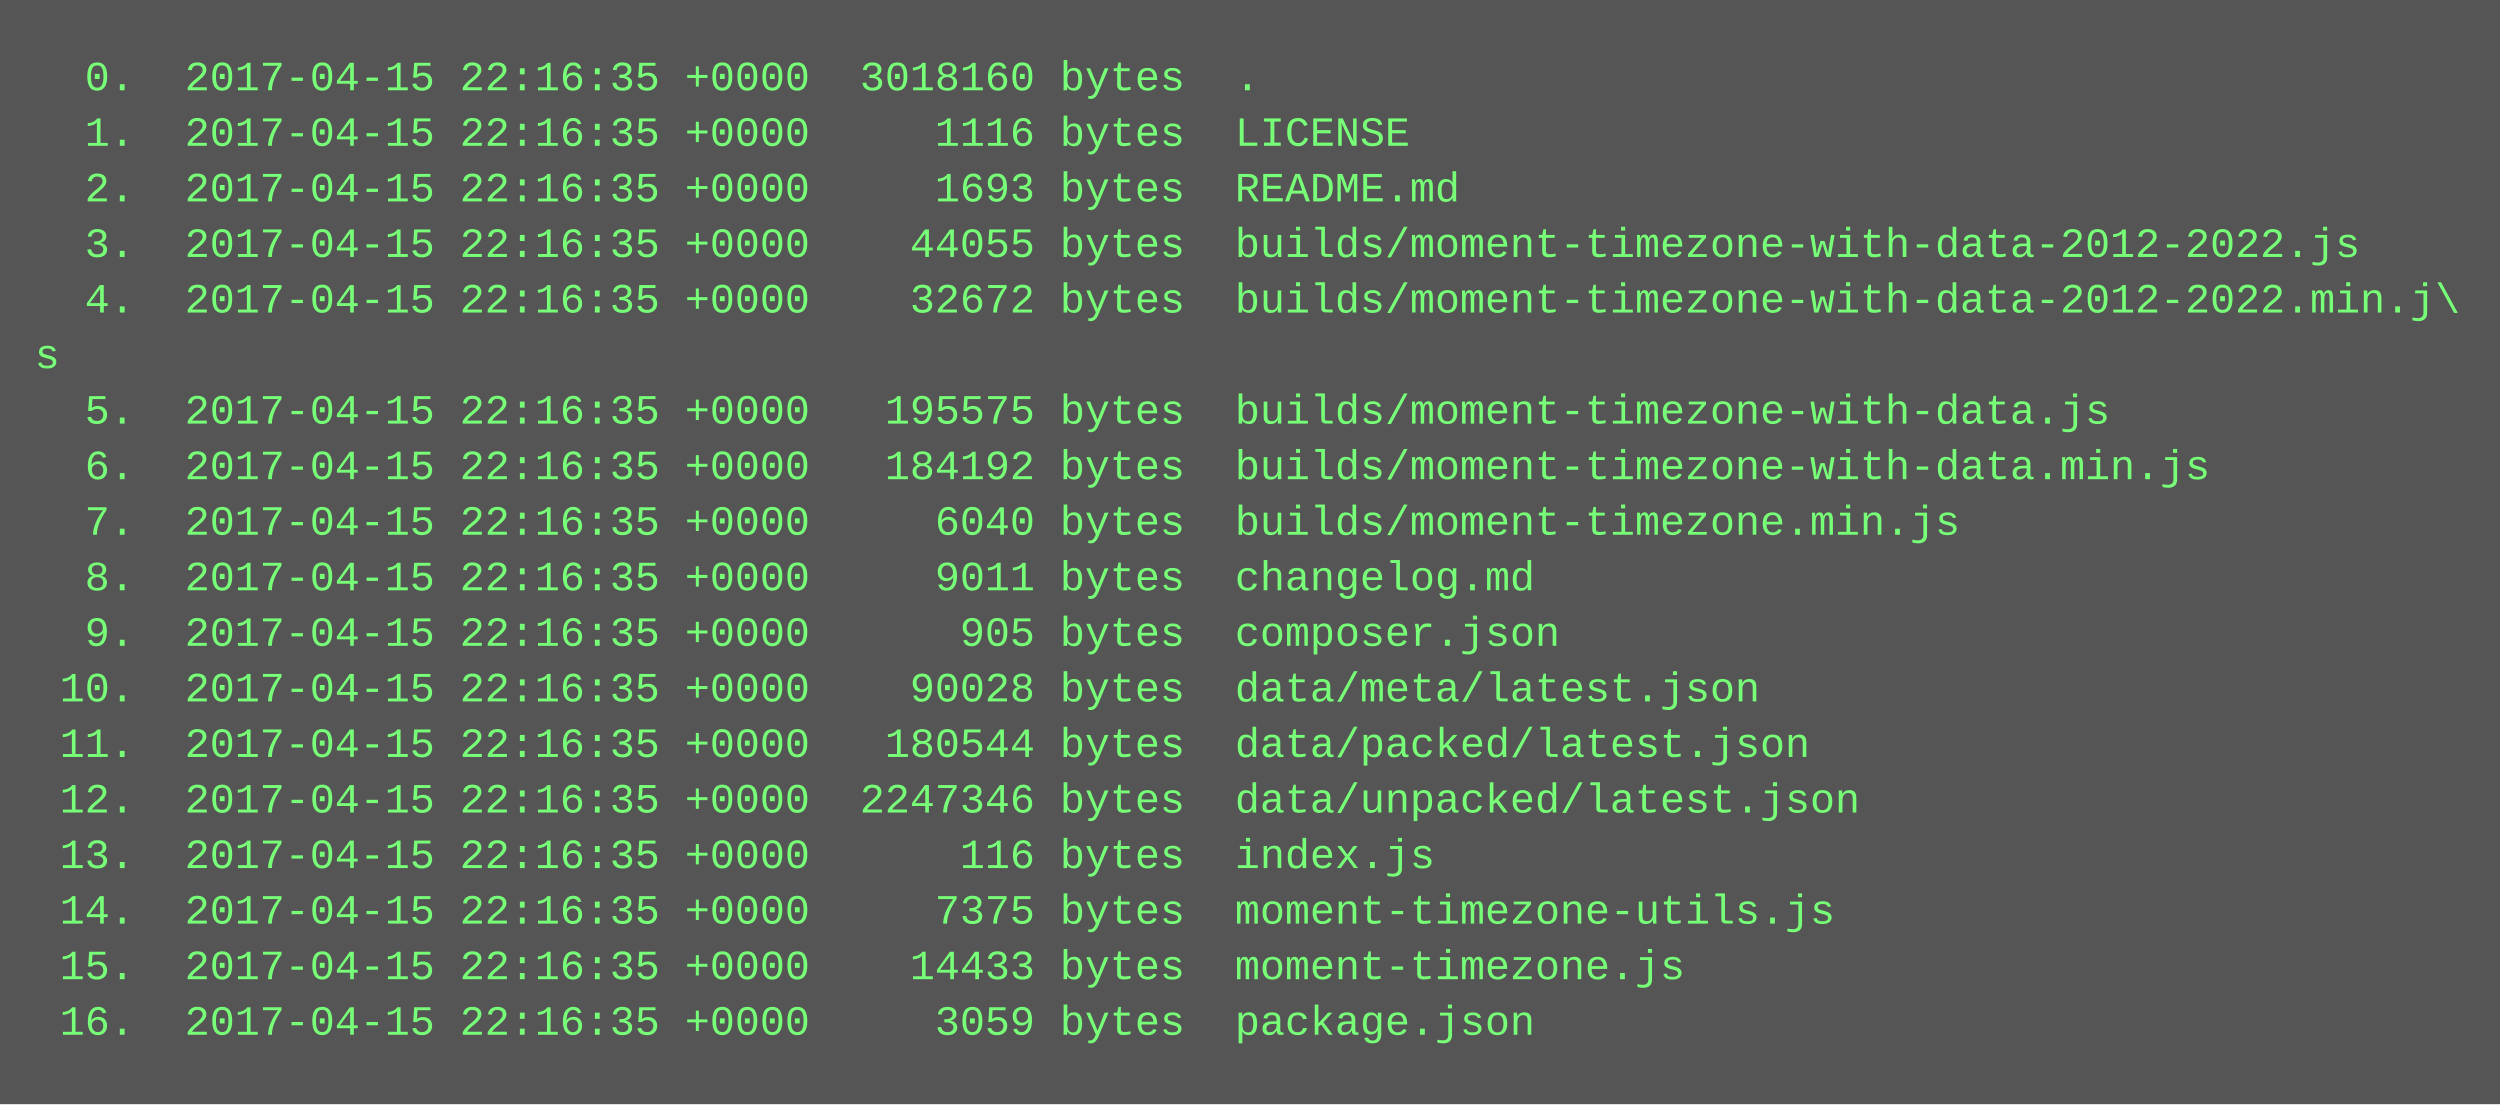
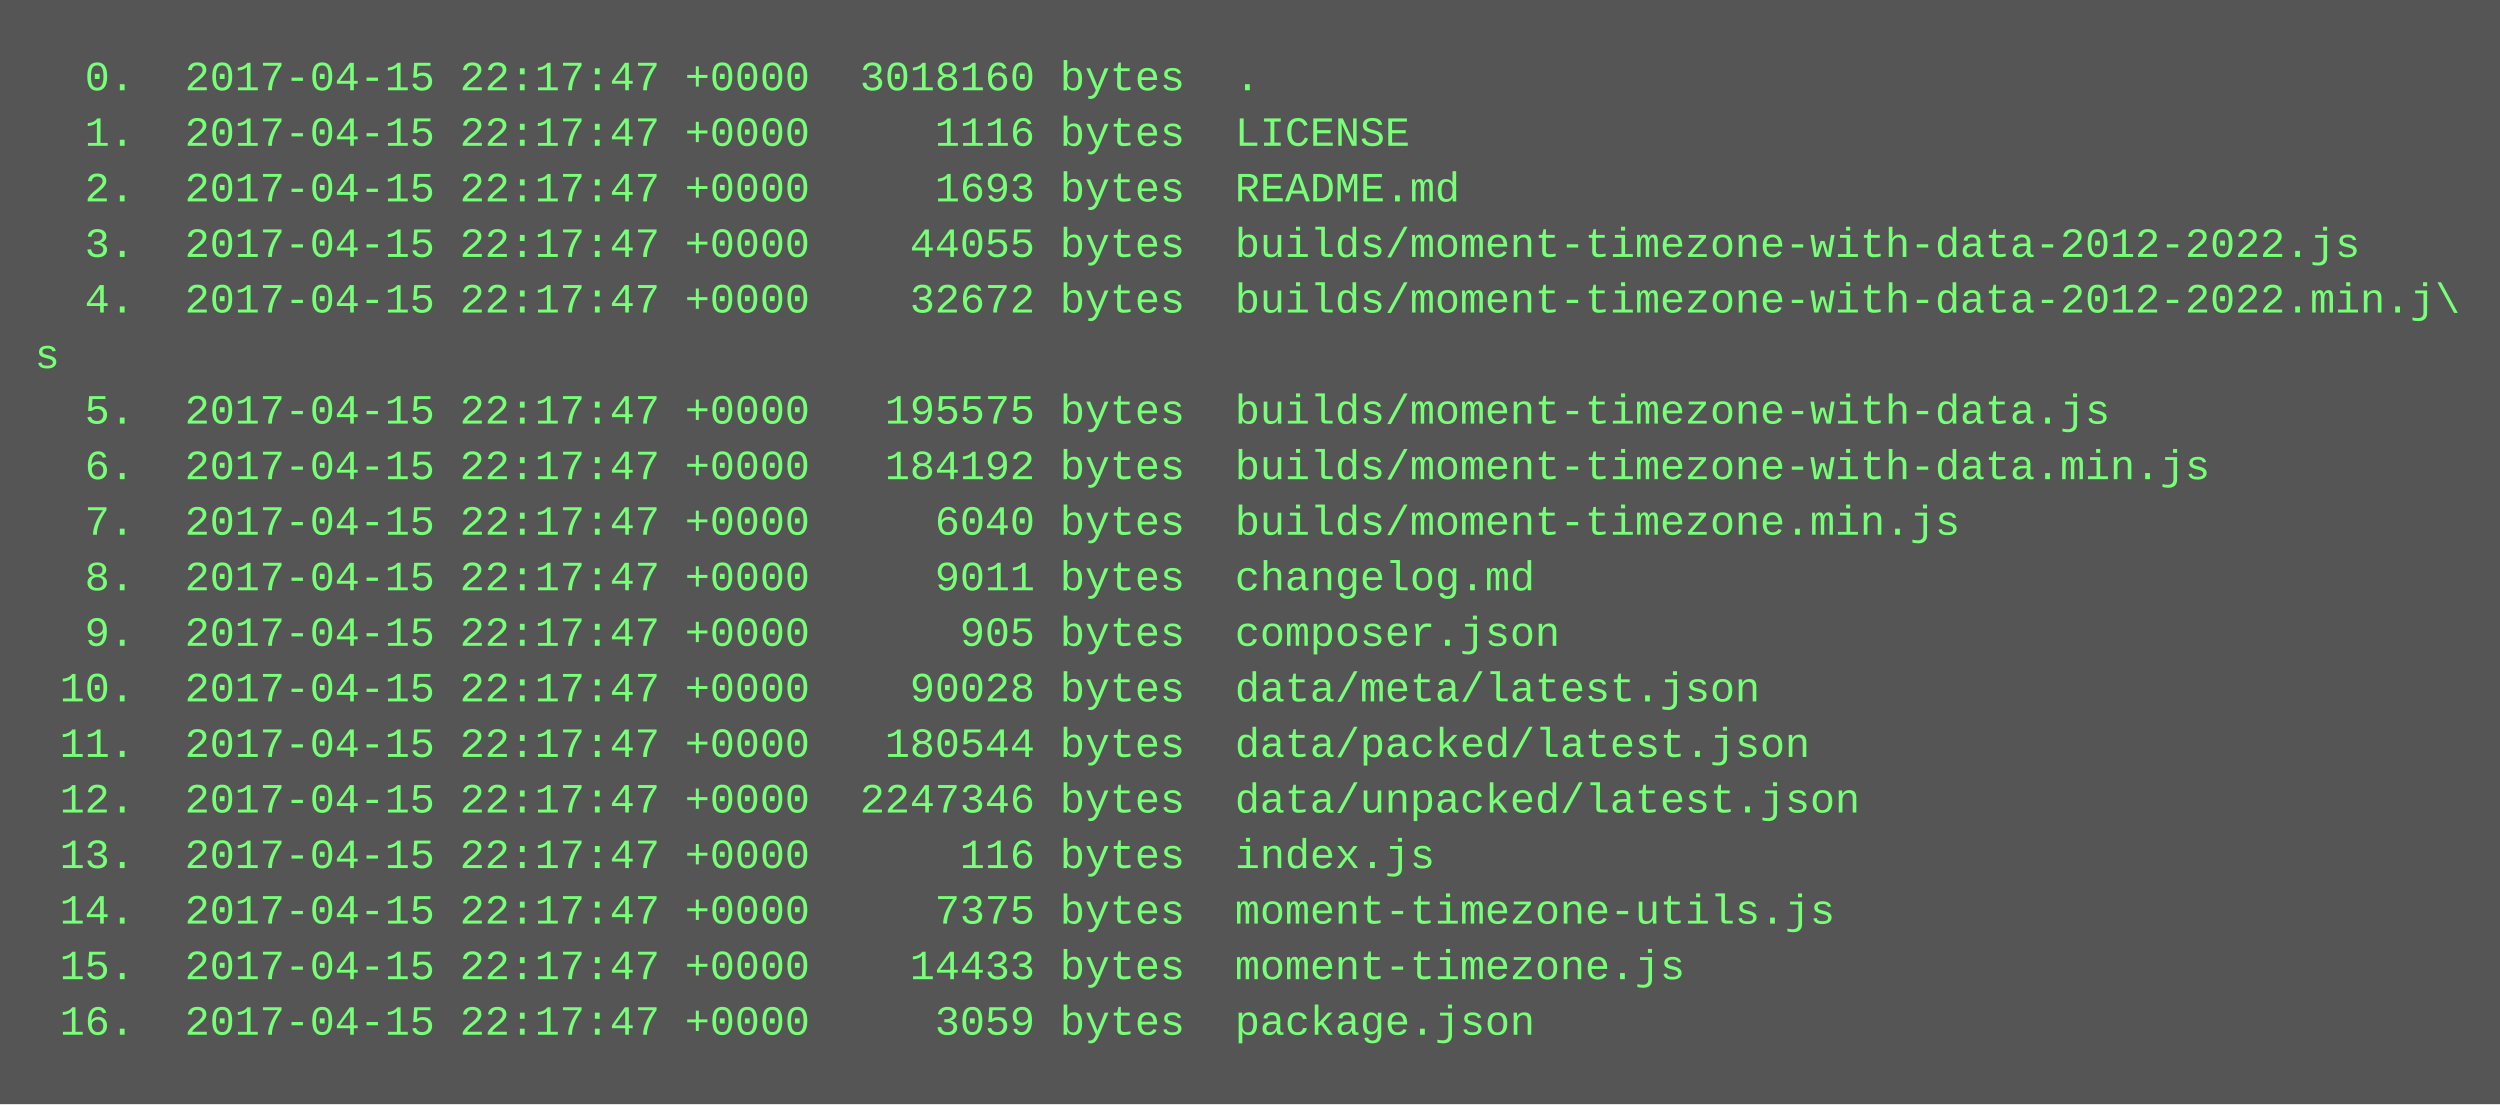
<svg xmlns="http://www.w3.org/2000/svg" height="318" width="720">
  <rect height="318" fill="#555" width="720" />
  <text fill="#7f7" font-family="Courier New" font-size="12" xml:space="preserve">
-     <tspan x="10" y="26">  0.  2017-04-15 22:16:35 +0000  3018160 bytes  .</tspan>
-     <tspan x="10" y="42">  1.  2017-04-15 22:16:35 +0000     1116 bytes  LICENSE</tspan>
-     <tspan x="10" y="58">  2.  2017-04-15 22:16:35 +0000     1693 bytes  README.md</tspan>
-     <tspan x="10" y="74">  3.  2017-04-15 22:16:35 +0000    44055 bytes  builds/moment-timezone-with-data-2012-2022.js</tspan>
-     <tspan x="10" y="90">  4.  2017-04-15 22:16:35 +0000    32672 bytes  builds/moment-timezone-with-data-2012-2022.min.j\</tspan>
+     <tspan x="10" y="26">  0.  2017-04-15 22:17:47 +0000  3018160 bytes  .</tspan>
+     <tspan x="10" y="42">  1.  2017-04-15 22:17:47 +0000     1116 bytes  LICENSE</tspan>
+     <tspan x="10" y="58">  2.  2017-04-15 22:17:47 +0000     1693 bytes  README.md</tspan>
+     <tspan x="10" y="74">  3.  2017-04-15 22:17:47 +0000    44055 bytes  builds/moment-timezone-with-data-2012-2022.js</tspan>
+     <tspan x="10" y="90">  4.  2017-04-15 22:17:47 +0000    32672 bytes  builds/moment-timezone-with-data-2012-2022.min.j\</tspan>
    <tspan x="10" y="106">s</tspan>
-     <tspan x="10" y="122">  5.  2017-04-15 22:16:35 +0000   195575 bytes  builds/moment-timezone-with-data.js</tspan>
-     <tspan x="10" y="138">  6.  2017-04-15 22:16:35 +0000   184192 bytes  builds/moment-timezone-with-data.min.js</tspan>
-     <tspan x="10" y="154">  7.  2017-04-15 22:16:35 +0000     6040 bytes  builds/moment-timezone.min.js</tspan>
-     <tspan x="10" y="170">  8.  2017-04-15 22:16:35 +0000     9011 bytes  changelog.md</tspan>
-     <tspan x="10" y="186">  9.  2017-04-15 22:16:35 +0000      905 bytes  composer.json</tspan>
-     <tspan x="10" y="202"> 10.  2017-04-15 22:16:35 +0000    90028 bytes  data/meta/latest.json</tspan>
-     <tspan x="10" y="218"> 11.  2017-04-15 22:16:35 +0000   180544 bytes  data/packed/latest.json</tspan>
-     <tspan x="10" y="234"> 12.  2017-04-15 22:16:35 +0000  2247346 bytes  data/unpacked/latest.json</tspan>
-     <tspan x="10" y="250"> 13.  2017-04-15 22:16:35 +0000      116 bytes  index.js</tspan>
-     <tspan x="10" y="266"> 14.  2017-04-15 22:16:35 +0000     7375 bytes  moment-timezone-utils.js</tspan>
-     <tspan x="10" y="282"> 15.  2017-04-15 22:16:35 +0000    14433 bytes  moment-timezone.js</tspan>
-     <tspan x="10" y="298"> 16.  2017-04-15 22:16:35 +0000     3059 bytes  package.json</tspan>
+     <tspan x="10" y="122">  5.  2017-04-15 22:17:47 +0000   195575 bytes  builds/moment-timezone-with-data.js</tspan>
+     <tspan x="10" y="138">  6.  2017-04-15 22:17:47 +0000   184192 bytes  builds/moment-timezone-with-data.min.js</tspan>
+     <tspan x="10" y="154">  7.  2017-04-15 22:17:47 +0000     6040 bytes  builds/moment-timezone.min.js</tspan>
+     <tspan x="10" y="170">  8.  2017-04-15 22:17:47 +0000     9011 bytes  changelog.md</tspan>
+     <tspan x="10" y="186">  9.  2017-04-15 22:17:47 +0000      905 bytes  composer.json</tspan>
+     <tspan x="10" y="202"> 10.  2017-04-15 22:17:47 +0000    90028 bytes  data/meta/latest.json</tspan>
+     <tspan x="10" y="218"> 11.  2017-04-15 22:17:47 +0000   180544 bytes  data/packed/latest.json</tspan>
+     <tspan x="10" y="234"> 12.  2017-04-15 22:17:47 +0000  2247346 bytes  data/unpacked/latest.json</tspan>
+     <tspan x="10" y="250"> 13.  2017-04-15 22:17:47 +0000      116 bytes  index.js</tspan>
+     <tspan x="10" y="266"> 14.  2017-04-15 22:17:47 +0000     7375 bytes  moment-timezone-utils.js</tspan>
+     <tspan x="10" y="282"> 15.  2017-04-15 22:17:47 +0000    14433 bytes  moment-timezone.js</tspan>
+     <tspan x="10" y="298"> 16.  2017-04-15 22:17:47 +0000     3059 bytes  package.json</tspan>
  </text>
</svg>
